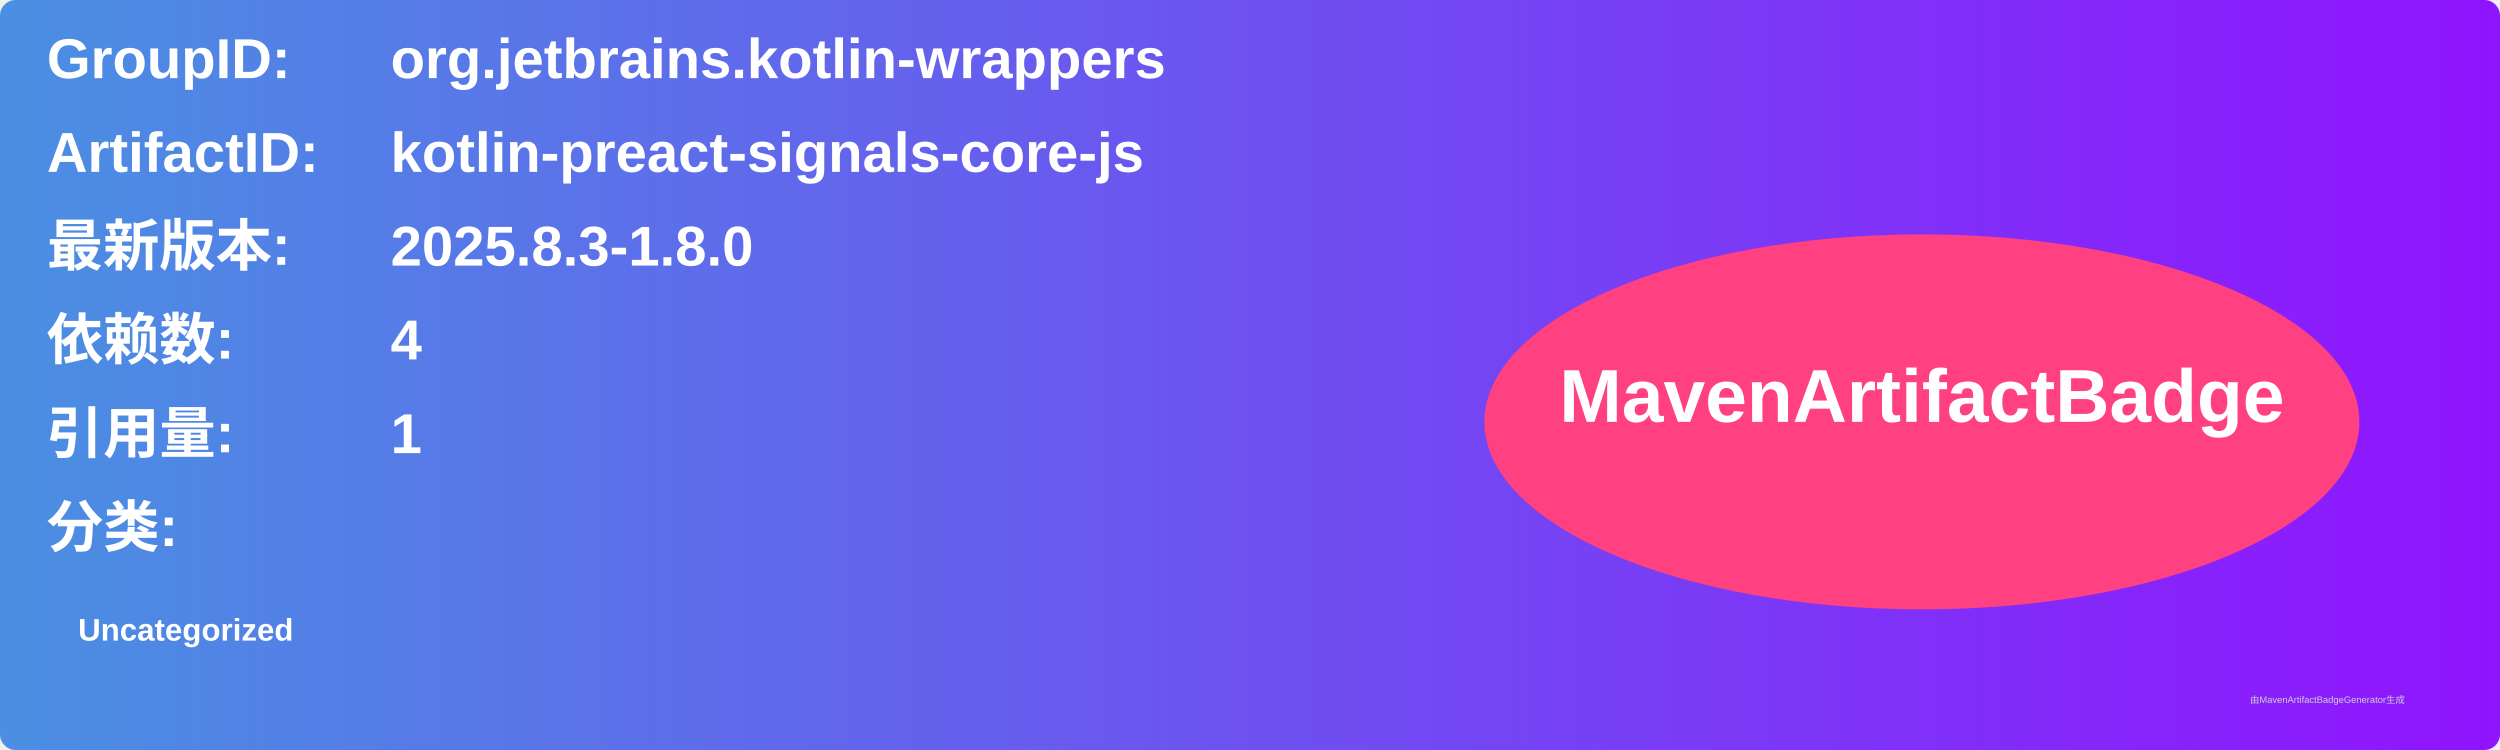
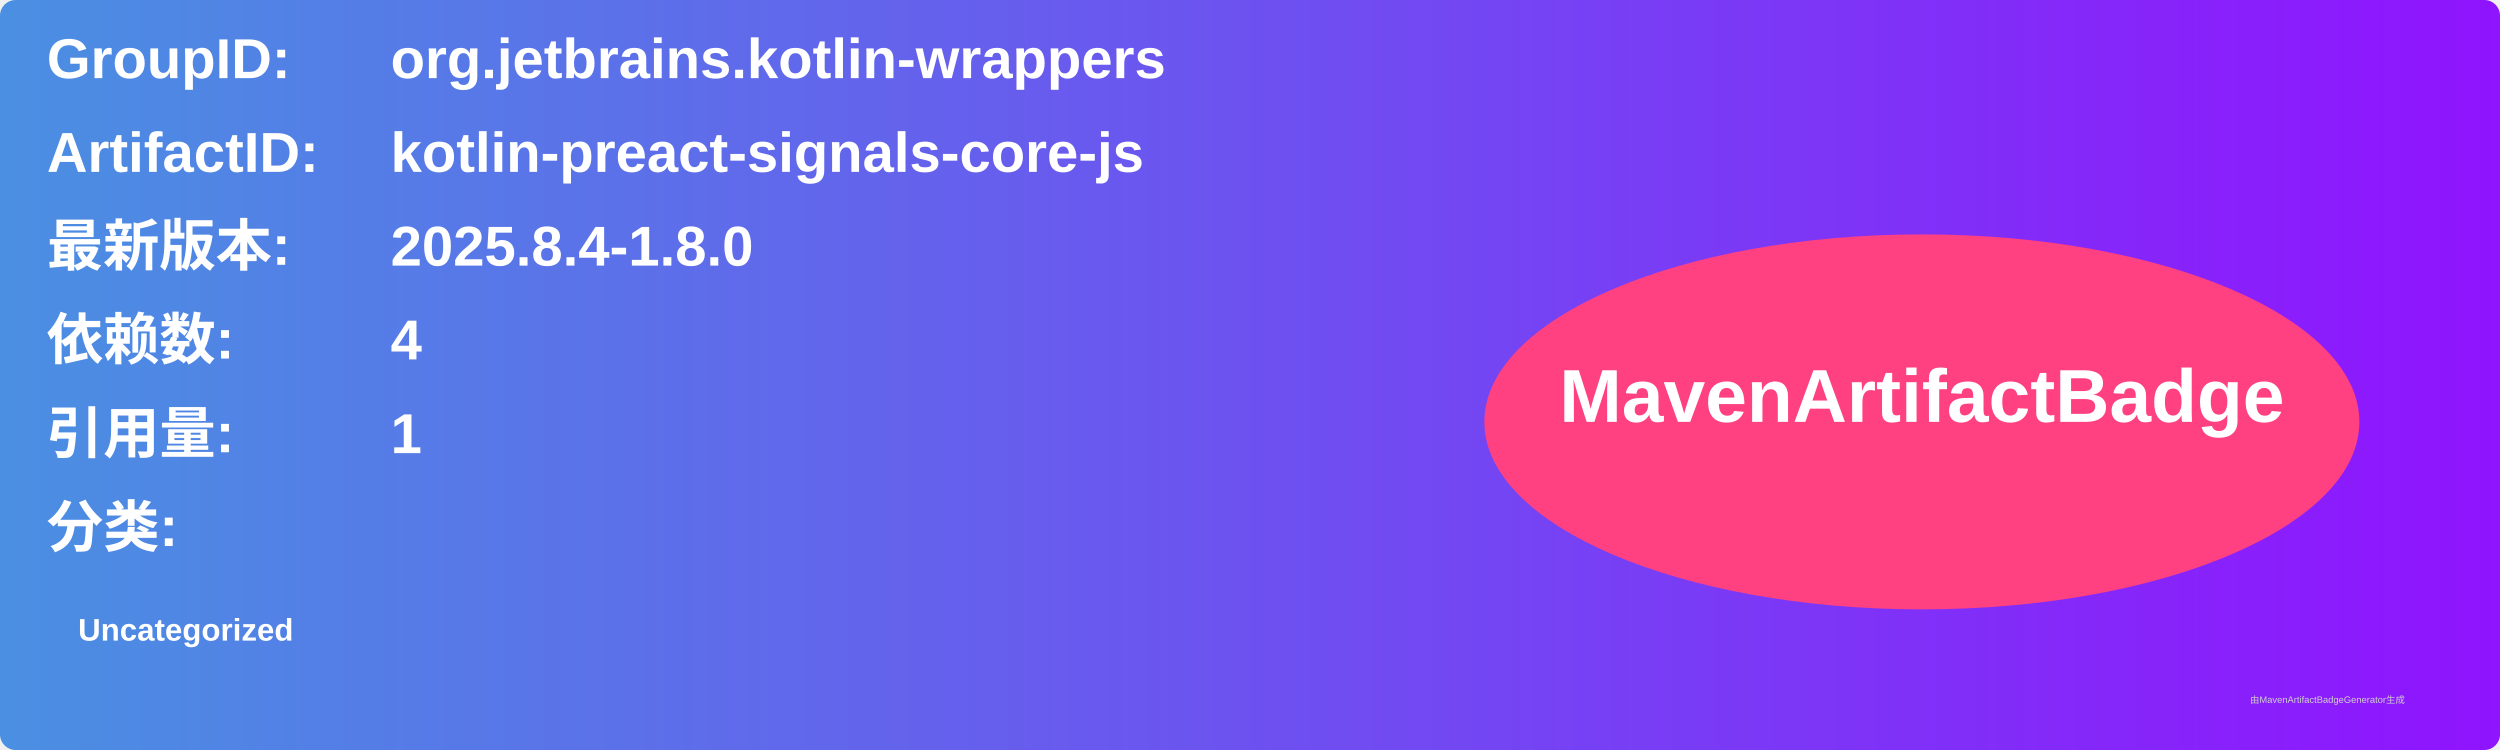
<svg xmlns="http://www.w3.org/2000/svg" width="800" height="240" viewBox="0 0 800 240">
  <linearGradient id="grad" x1="0%" y1="0%" x2="100%" y2="0%">
    <stop offset="0%" stop-color="#4a90e2" />
    <stop offset="100%" stop-color="#9013fe" />
  </linearGradient>
  <rect width="100%" height="100%" rx="5" ry="5" fill="url(#grad)" />
  <g transform="translate(15, 15)">
    <text x="0" y="10" font-family="Arial" font-size="18" fill="white" font-weight="bold" width="260">GroupID:</text>
    <text x="110" y="10" font-family="Arial" font-size="18" fill="white" font-weight="bold" width="460">org.jetbrains.kotlin-wrappers</text>
    <text x="0" y="40" font-family="Arial" font-size="18" fill="white" font-weight="bold" width="260">ArtifactID:</text>
    <text x="110" y="40" font-family="Arial" font-size="18" fill="white" font-weight="bold" width="460">kotlin-preact-signals-core-js</text>
    <text x="0" y="70" font-family="Arial" font-size="18" fill="white" font-weight="bold">最新版本:</text>
    <text x="110" y="70" font-family="Arial" font-size="18" fill="white" font-weight="bold">
-       <tspan font-weight="bold">2025.8.3-1.8.0</tspan>
+       <tspan font-weight="bold">2025.8.4-1.8.0</tspan>
    </text>
    <text x="0" y="100" font-family="Arial" font-size="18" fill="white" font-weight="bold">依赖数: </text>
    <text x="110" y="100" font-family="Arial" font-size="18" fill="white">
      <tspan font-weight="bold">4</tspan>
    </text>
    <text x="0" y="130" font-family="Arial" font-size="18" fill="white" font-weight="bold">引用量: </text>
    <text x="110" y="130" font-family="Arial" font-size="18" fill="white">
      <tspan font-weight="bold">1</tspan>
    </text>
    <text x="0" y="160" font-family="Arial" font-size="18" fill="white" font-weight="bold">分类:</text>
    <text x="10" y="190" font-family="Arial" font-size="10" fill="white">
      <tspan font-weight="bold">Uncategorized</tspan>
    </text>
    <ellipse cx="600" cy="120" rx="140" ry="60" fill="#ff4081" />
    <text x="600" y="120" text-anchor="middle" font-family="Arial" font-size="24" fill="white" font-weight="bold">MavenArtifactBadge</text>
  </g>
  <text x="720" y="225" font-family="Arial" font-size="3" fill="#d0d0d0">由MavenArtifactBadgeGenerator生成</text>
</svg>
